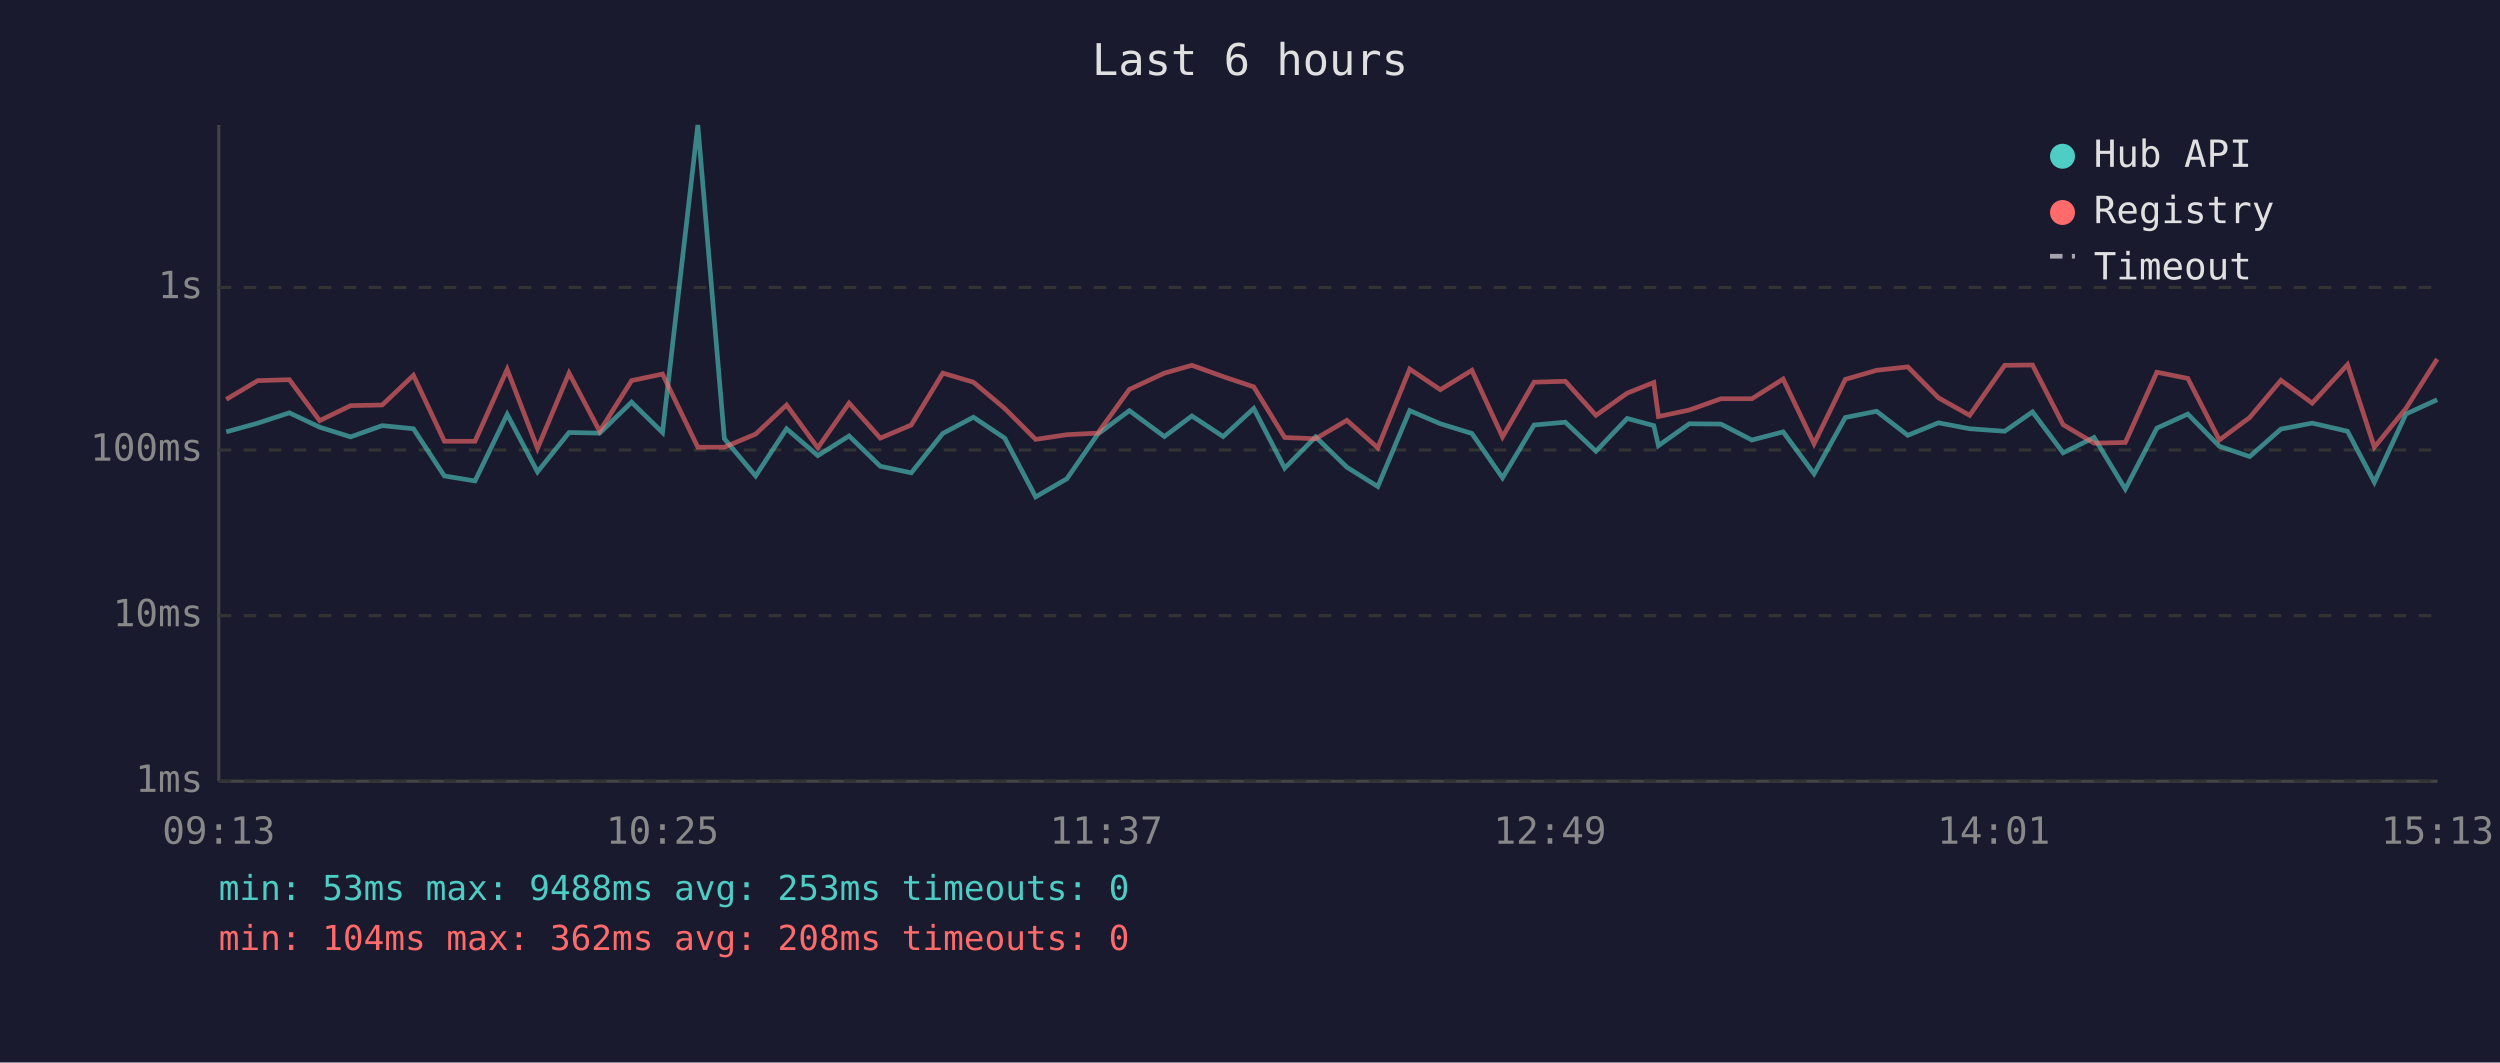
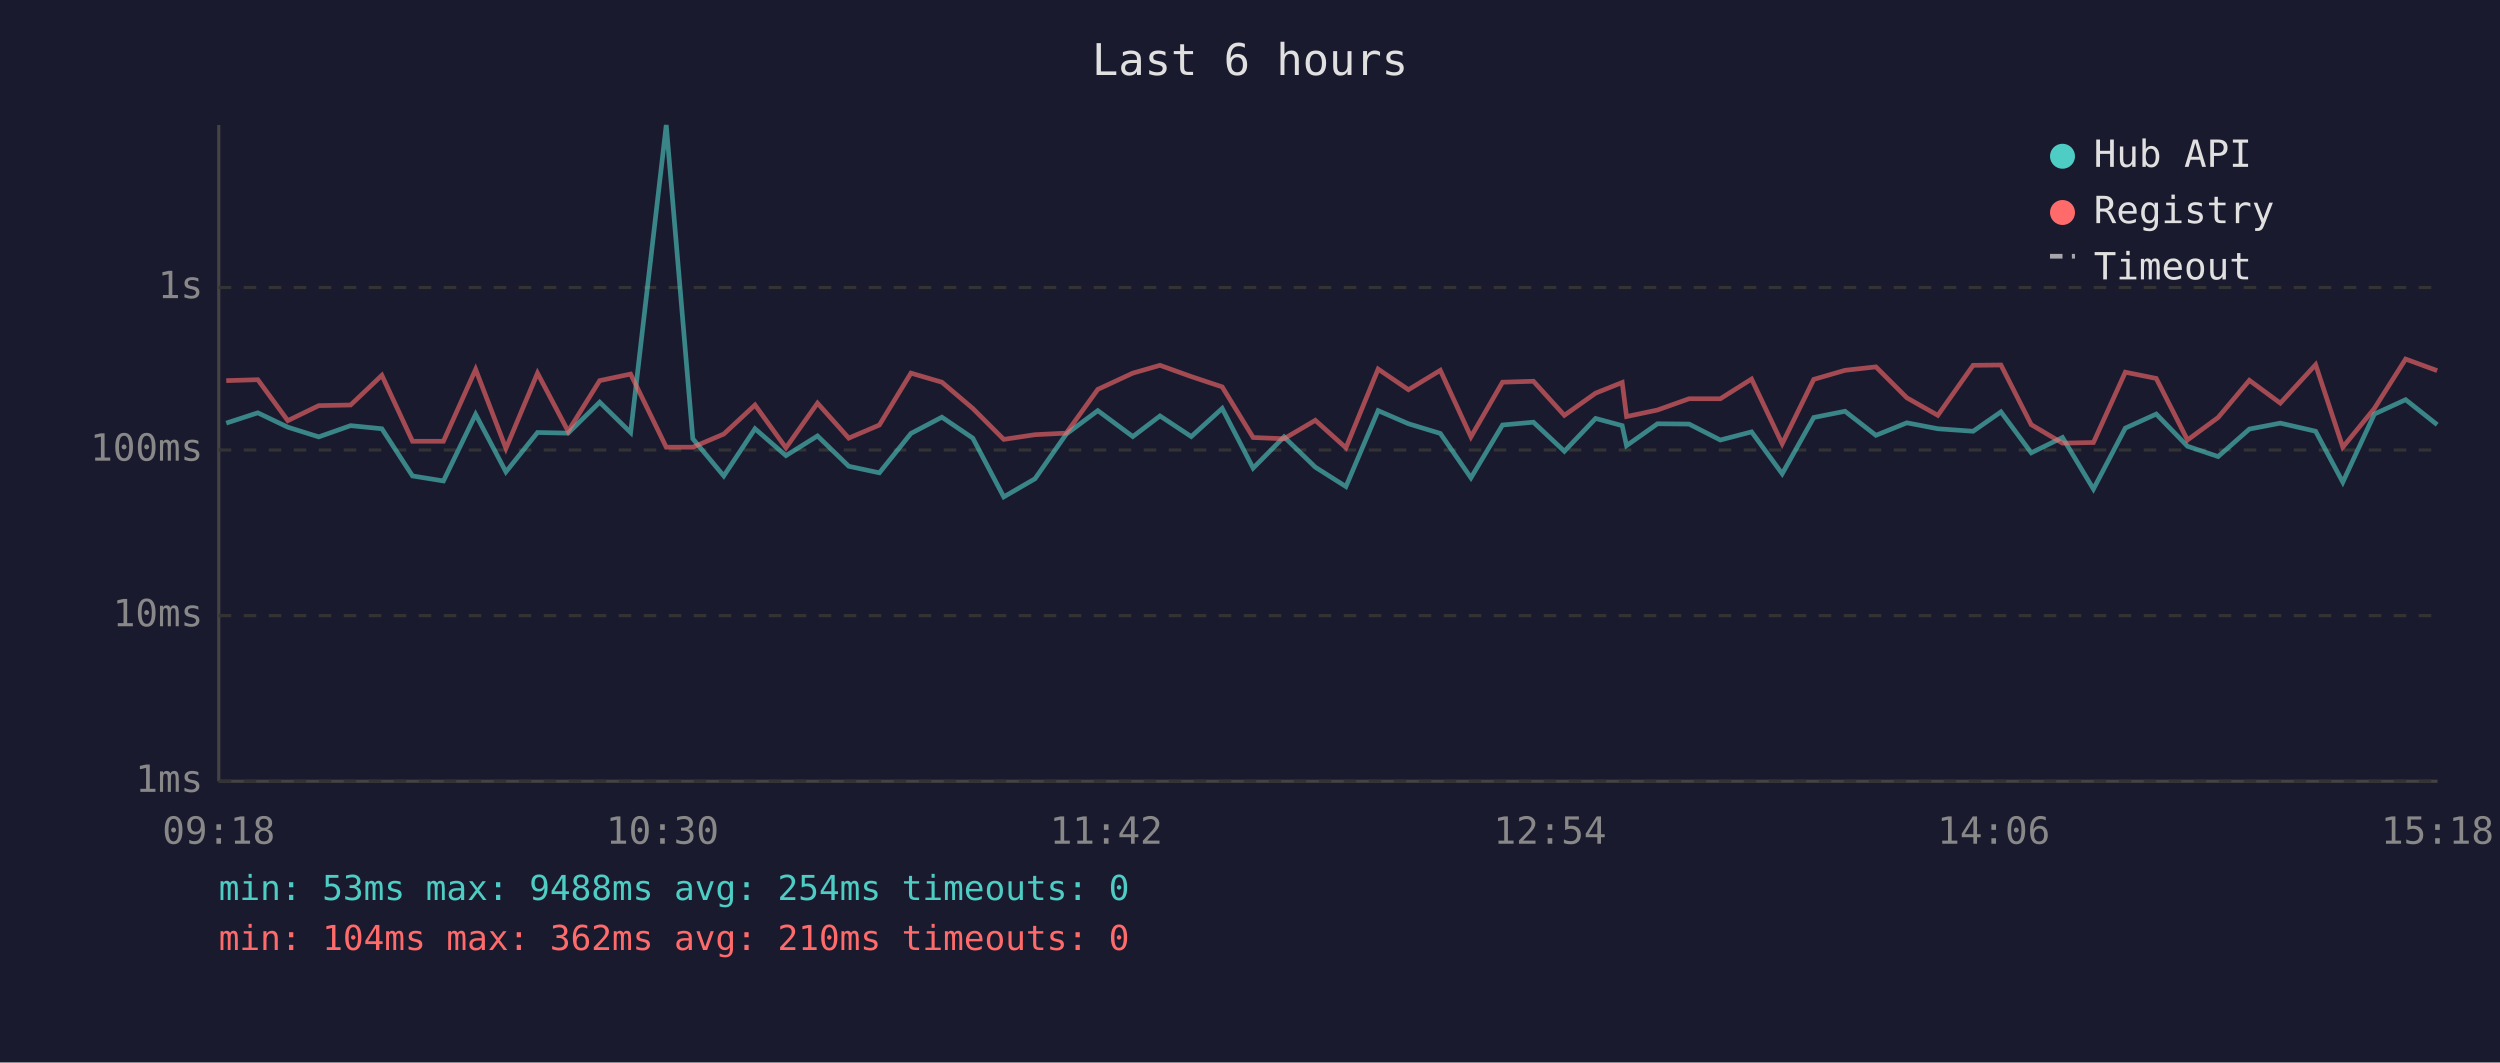
<svg xmlns="http://www.w3.org/2000/svg" viewBox="0 0 800 340" font-family="monospace" font-size="12">
  <rect width="800" height="340" fill="#1a1a2e" />
  <text x="400" y="24" fill="#e0e0e0" font-size="14" text-anchor="middle">Last 6 hours</text>
  <line x1="70" y1="40" x2="70" y2="250" stroke="#444" stroke-width="1" />
  <line x1="70" y1="250" x2="780" y2="250" stroke="#444" stroke-width="1" />
  <line x1="70" y1="250" x2="780" y2="250" stroke="#333" stroke-width="1" stroke-dasharray="4" />
  <text x="65" y="250" fill="#888" text-anchor="end" dominant-baseline="middle">1ms</text>
  <line x1="70" y1="197" x2="780" y2="197" stroke="#333" stroke-width="1" stroke-dasharray="4" />
  <text x="65" y="197" fill="#888" text-anchor="end" dominant-baseline="middle">10ms</text>
  <line x1="70" y1="144" x2="780" y2="144" stroke="#333" stroke-width="1" stroke-dasharray="4" />
  <text x="65" y="144" fill="#888" text-anchor="end" dominant-baseline="middle">100ms</text>
  <line x1="70" y1="92" x2="780" y2="92" stroke="#333" stroke-width="1" stroke-dasharray="4" />
  <text x="65" y="92" fill="#888" text-anchor="end" dominant-baseline="middle">1s</text>
-   <text x="70" y="270" fill="#888" text-anchor="middle">09:13</text>
-   <text x="212" y="270" fill="#888" text-anchor="middle">10:25</text>
-   <text x="354" y="270" fill="#888" text-anchor="middle">11:37</text>
-   <text x="496" y="270" fill="#888" text-anchor="middle">12:49</text>
-   <text x="638" y="270" fill="#888" text-anchor="middle">14:01</text>
-   <text x="780" y="270" fill="#888" text-anchor="middle">15:13</text>
-   <polyline points="72.4,138.2 82.5,135.4 92.6,132.1 102.3,136.7 112.2,139.8 122.3,136.2 132.3,137.2 142.2,152.3 152.0,153.9 162.3,132.6 172.0,151.0 182.1,138.4 191.9,138.6 202.1,128.7 212.0,138.4 223.3,40.0 231.8,140.4 241.8,152.3 251.7,137.2 261.7,145.8 271.7,139.5 281.7,149.2 291.6,151.3 301.7,138.7 311.5,133.5 321.5,140.2 331.4,159.0 341.4,153.2 351.3,138.9 361.4,131.4 372.6,139.7 381.4,133.1 391.4,139.7 401.2,130.7 411.1,149.8 421.0,139.8 431.0,149.5 440.9,155.7 451.1,131.4 460.9,135.6 471.0,138.7 480.8,152.9 490.9,136.0 500.9,135.1 510.7,144.4 520.7,133.9 529.2,136.2 530.7,142.6 540.6,135.6 550.7,135.7 560.6,140.8 570.6,138.2 580.5,151.6 590.5,133.6 600.5,131.6 610.5,139.3 620.3,135.3 630.3,137.2 641.5,138.0 650.4,131.8 660.2,144.9 670.1,140.0 680.1,156.5 690.2,137.0 700.1,132.5 710.2,142.8 719.9,146.1 729.9,137.3 739.9,135.4 751.2,138.0 759.8,154.3 769.9,132.5 779.9,127.9" fill="none" stroke="#4ecdc4" stroke-width="1.5" opacity="0.6" />
-   <polyline points="72.4,127.8 82.5,121.8 92.6,121.5 102.3,134.6 112.2,129.8 122.3,129.6 132.3,120.1 142.2,141.2 152.0,141.2 162.3,118.2 172.0,143.5 182.1,119.4 191.9,138.0 202.1,121.8 212.0,119.7 223.3,143.1 231.8,143.1 241.8,138.9 251.7,129.6 261.7,143.3 271.7,129.0 281.7,140.2 291.6,136.0 301.7,119.4 311.5,122.3 321.5,130.7 331.4,140.6 341.4,139.1 351.3,138.6 361.4,124.6 372.6,119.4 381.4,116.9 391.4,120.5 401.2,123.8 411.1,140.0 421.0,140.4 431.0,134.5 440.9,143.3 451.1,118.1 460.9,124.7 471.0,118.5 480.8,139.8 490.9,122.3 500.9,122.0 510.7,132.9 520.7,125.8 529.2,122.4 530.7,133.3 540.6,131.2 550.7,127.6 560.6,127.6 570.6,121.3 580.5,142.0 590.5,121.4 600.5,118.5 610.5,117.4 620.3,127.3 630.3,132.9 641.5,116.9 650.4,116.8 660.2,135.9 670.1,141.8 680.1,141.6 690.2,119.1 700.1,121.1 710.2,140.8 719.9,133.6 729.9,121.7 739.9,129.0 751.2,116.7 759.8,143.1 769.9,130.7 779.9,114.9" fill="none" stroke="#ff6b6b" stroke-width="1.5" opacity="0.6" />
+   <text x="70" y="270" fill="#888" text-anchor="middle">09:18</text>
+   <text x="212" y="270" fill="#888" text-anchor="middle">10:30</text>
+   <text x="354" y="270" fill="#888" text-anchor="middle">11:42</text>
+   <text x="496" y="270" fill="#888" text-anchor="middle">12:54</text>
+   <text x="638" y="270" fill="#888" text-anchor="middle">14:06</text>
+   <text x="780" y="270" fill="#888" text-anchor="middle">15:18</text>
+   <polyline points="72.4,135.4 82.5,132.1 92.1,136.7 102.0,139.8 112.2,136.2 122.2,137.2 132.0,152.3 141.9,153.9 152.2,132.6 161.9,151.0 172.0,138.4 181.8,138.6 191.9,128.7 201.8,138.4 213.2,40.0 221.7,140.4 231.6,152.3 241.6,137.2 251.5,145.8 261.6,139.5 271.6,149.2 281.4,151.3 291.5,138.7 301.4,133.5 311.3,140.2 321.2,159.0 331.2,153.2 341.2,138.9 351.3,131.4 362.5,139.7 371.2,133.1 381.2,139.7 391.1,130.7 401.0,149.8 410.9,139.8 420.9,149.5 430.7,155.7 441.0,131.4 450.7,135.6 460.9,138.7 470.7,152.9 480.8,136.0 490.7,135.1 500.6,144.4 510.6,133.9 519.1,136.2 520.5,142.6 530.4,135.6 540.5,135.7 550.5,140.8 560.5,138.2 570.3,151.6 580.4,133.6 590.4,131.6 600.3,139.3 610.2,135.3 620.1,137.2 631.4,138.0 640.3,131.8 650.0,144.9 660.0,140.0 669.9,156.5 680.1,137.0 690.0,132.5 700.0,142.8 709.8,146.1 719.8,137.3 729.7,135.4 741.0,138.0 749.7,154.3 759.8,132.5 769.8,127.9 779.9,135.9" fill="none" stroke="#4ecdc4" stroke-width="1.5" opacity="0.6" />
+   <polyline points="72.4,121.8 82.5,121.5 92.1,134.6 102.0,129.8 112.2,129.6 122.2,120.1 132.0,141.2 141.9,141.2 152.2,118.2 161.9,143.5 172.0,119.4 181.8,138.0 191.9,121.8 201.8,119.7 213.2,143.1 221.7,143.1 231.6,138.9 241.6,129.6 251.5,143.3 261.6,129.0 271.6,140.2 281.4,136.0 291.5,119.4 301.4,122.3 311.3,130.7 321.2,140.6 331.2,139.1 341.2,138.6 351.3,124.6 362.5,119.4 371.2,116.9 381.2,120.5 391.1,123.8 401.0,140.0 410.9,140.4 420.9,134.5 430.7,143.3 441.0,118.1 450.7,124.7 460.9,118.5 470.7,139.8 480.8,122.3 490.7,122.0 500.6,132.9 510.6,125.8 519.1,122.4 520.5,133.3 530.4,131.2 540.5,127.6 550.5,127.6 560.5,121.3 570.3,142.0 580.4,121.4 590.4,118.5 600.3,117.4 610.2,127.3 620.1,132.9 631.4,116.9 640.3,116.8 650.0,135.9 660.0,141.8 669.9,141.6 680.1,119.1 690.0,121.1 700.0,140.8 709.8,133.6 719.8,121.7 729.7,129.0 741.0,116.7 749.7,143.1 759.8,130.7 769.8,114.9 779.9,118.6" fill="none" stroke="#ff6b6b" stroke-width="1.5" opacity="0.6" />
  <circle cx="660" cy="50" r="4" fill="#4ecdc4" />
  <text x="670" y="50" fill="#e0e0e0" dominant-baseline="middle">Hub API</text>
  <circle cx="660" cy="68" r="4" fill="#ff6b6b" />
  <text x="670" y="68" fill="#e0e0e0" dominant-baseline="middle">Registry</text>
  <line x1="656" y1="82" x2="664" y2="82" stroke="#e0e0e0" stroke-width="1.5" stroke-dasharray="4,3" opacity="0.7" />
  <text x="670" y="86" fill="#e0e0e0" dominant-baseline="middle">Timeout</text>
-   <text x="70" y="288" fill="#4ecdc4" font-size="11">min: 53ms  max: 9488ms  avg: 253ms  timeouts: 0</text>
-   <text x="70" y="304" fill="#ff6b6b" font-size="11">min: 104ms  max: 362ms  avg: 208ms  timeouts: 0</text>
+   <text x="70" y="288" fill="#4ecdc4" font-size="11">min: 53ms  max: 9488ms  avg: 254ms  timeouts: 0</text>
+   <text x="70" y="304" fill="#ff6b6b" font-size="11">min: 104ms  max: 362ms  avg: 210ms  timeouts: 0</text>
</svg>
